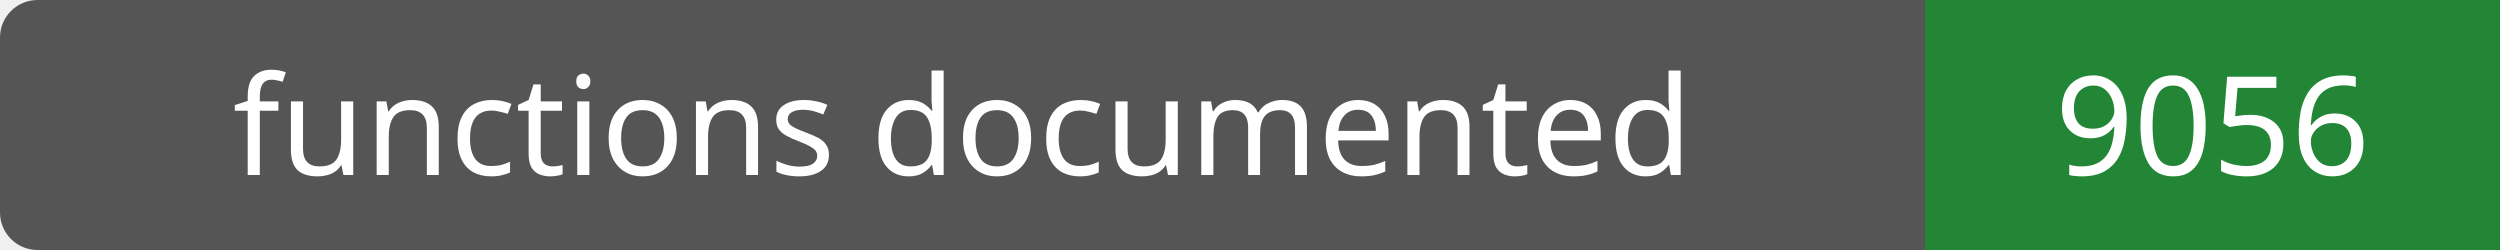
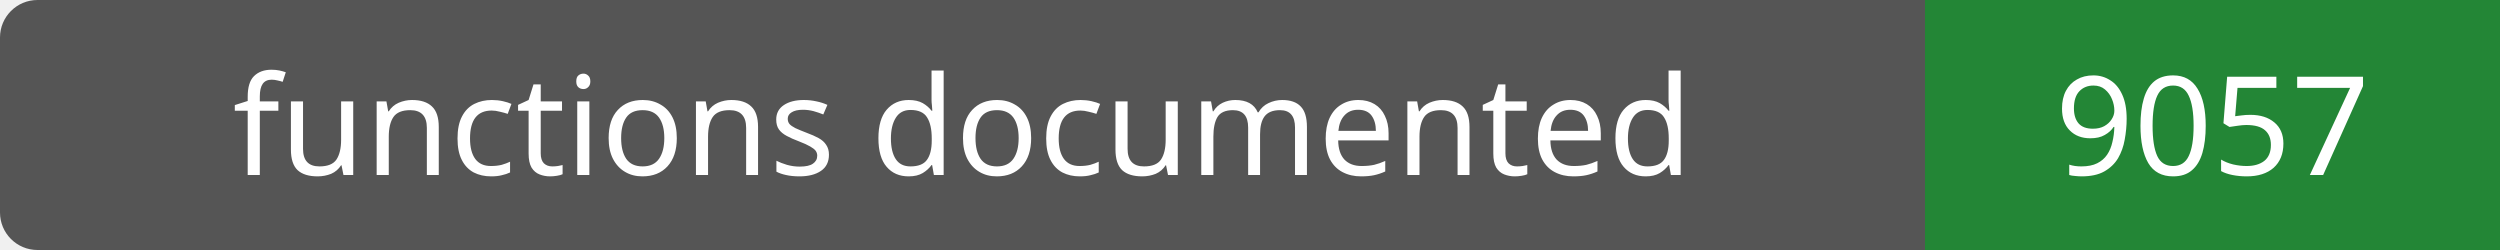
- <svg xmlns="http://www.w3.org/2000/svg" width="200" height="20" role="img" aria-label="functions documented: 9056">
+ <svg xmlns="http://www.w3.org/2000/svg" width="200" height="20" role="img" aria-label="functions documented: 9057">
  <rect width="200" height="20" rx="3" fill="#555" />
  <path fill="#238636" d="M154 0h46v20H154z" />
  <g fill="#fff" text-anchor="middle" font-family="Verdana,sans-serif" font-size="11">
    <text x="77.0" y="14">functions documented</text>
-     <text x="177.0" y="14">9056</text>
+     <text x="177.0" y="14">9057</text>
  </g>
</svg>
